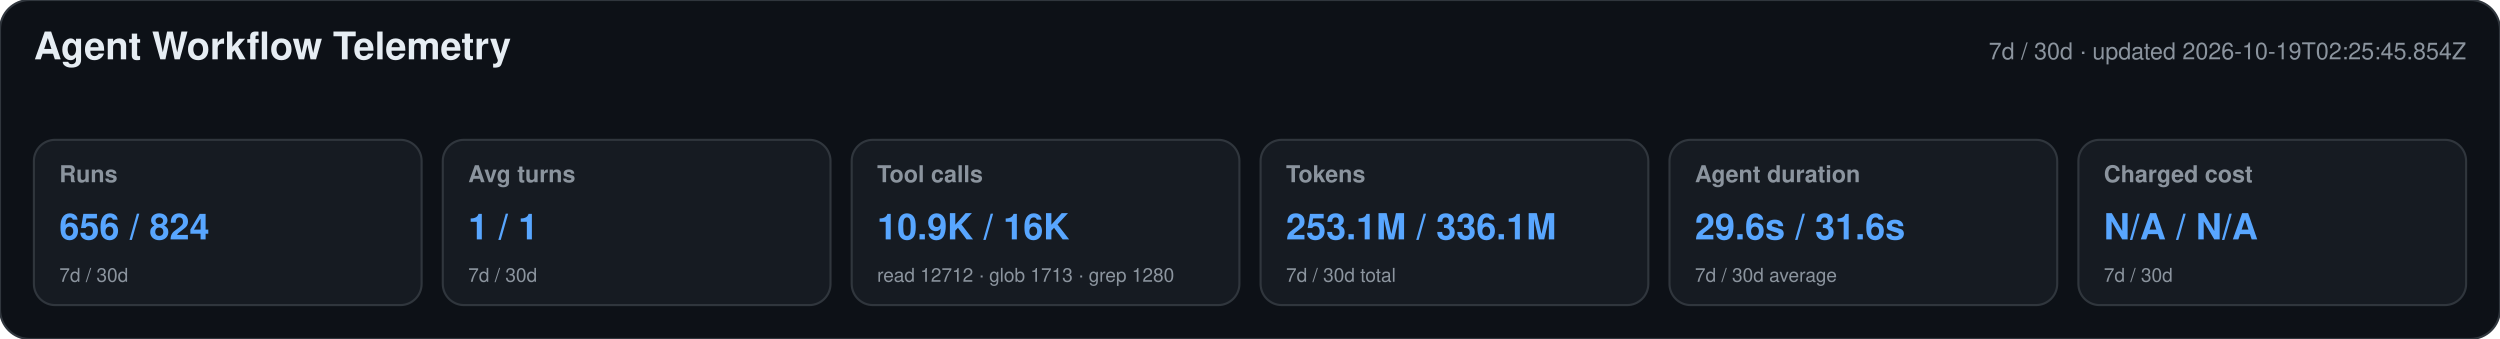
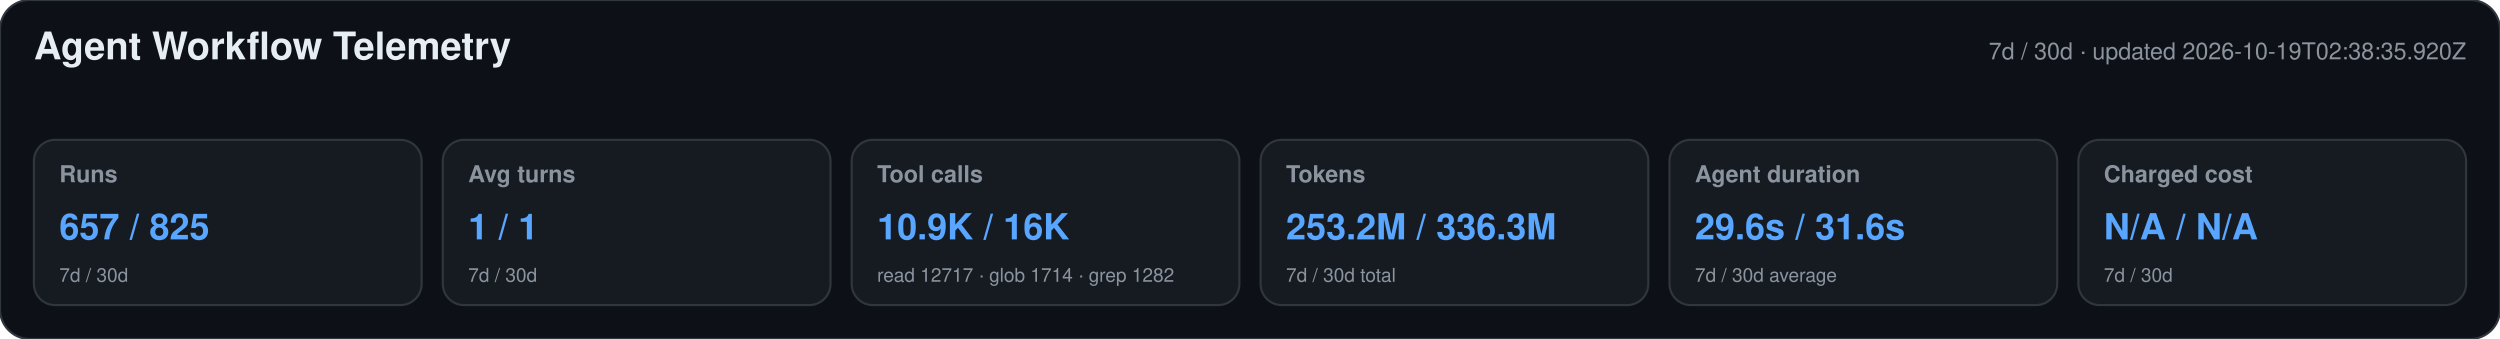
<svg xmlns="http://www.w3.org/2000/svg" width="1180" height="160" viewBox="0 0 1180 160" role="img" aria-labelledby="title desc">
  <style>text{font-family:-apple-system,BlinkMacSystemFont,"Segoe UI",Helvetica,Arial,sans-serif}.heading{font-size:18px;font-weight:650;fill:#e6edf3}.meta,.label,.secondary{fill:#8b949e}.meta,.label{font-size:11px}.label{font-weight:600}.primary{font-size:17px;font-weight:700;fill:#58a6ff}.secondary{font-size:9px}</style>
  <rect width="1180" height="160" rx="14" fill="#0d1117" stroke="#30363d" />
  <text x="16" y="28" class="heading">Agent Workflow Telemetry</text>
-   <text x="1164" y="28" text-anchor="end" class="meta">7d / 30d · updated 2026-10-19T02:25:45.854Z</text>
+   <text x="1164" y="28" text-anchor="end" class="meta">7d / 30d · updated 2026-10-19T02:38:35.920Z</text>
  <g>
    <rect x="16" y="66" width="183" height="78" rx="10" fill="#161b22" stroke="#30363d" />
    <text x="28" y="86" class="label">Runs</text>
-     <text x="28" y="113" class="primary">656 / 824</text>
+     <text x="28" y="113" class="primary">657 / 825</text>
    <text x="28" y="133" class="secondary">7d / 30d</text>
  </g>
  <g>
    <rect x="209" y="66" width="183" height="78" rx="10" fill="#161b22" stroke="#30363d" />
    <text x="221" y="86" class="label">Avg turns</text>
    <text x="221" y="113" class="primary">1 / 1</text>
    <text x="221" y="133" class="secondary">7d / 30d</text>
  </g>
  <g>
    <rect x="402" y="66" width="183" height="78" rx="10" fill="#161b22" stroke="#30363d" />
    <text x="414" y="86" class="label">Tool calls</text>
    <text x="414" y="113" class="primary">10.9K / 16K</text>
-     <text x="414" y="133" class="secondary">read 12712 · glob 1713 · grep 1280</text>
+     <text x="414" y="133" class="secondary">read 12717 · glob 1714 · grep 1282</text>
  </g>
  <g>
    <rect x="595" y="66" width="183" height="78" rx="10" fill="#161b22" stroke="#30363d" />
    <text x="607" y="86" class="label">Tokens</text>
-     <text x="607" y="113" class="primary">253.1M / 336.1M</text>
+     <text x="607" y="113" class="primary">253.2M / 336.3M</text>
    <text x="607" y="133" class="secondary">7d / 30d total</text>
  </g>
  <g>
    <rect x="788" y="66" width="183" height="78" rx="10" fill="#161b22" stroke="#30363d" />
    <text x="800" y="86" class="label">Agent duration</text>
    <text x="800" y="113" class="primary">29.6s / 31.6s</text>
    <text x="800" y="133" class="secondary">7d / 30d average</text>
  </g>
  <g>
    <rect x="981" y="66" width="183" height="78" rx="10" fill="#161b22" stroke="#30363d" />
    <text x="993" y="86" class="label">Charged cost</text>
    <text x="993" y="113" class="primary">N/A / N/A</text>
    <text x="993" y="133" class="secondary">7d / 30d</text>
  </g>
</svg>
